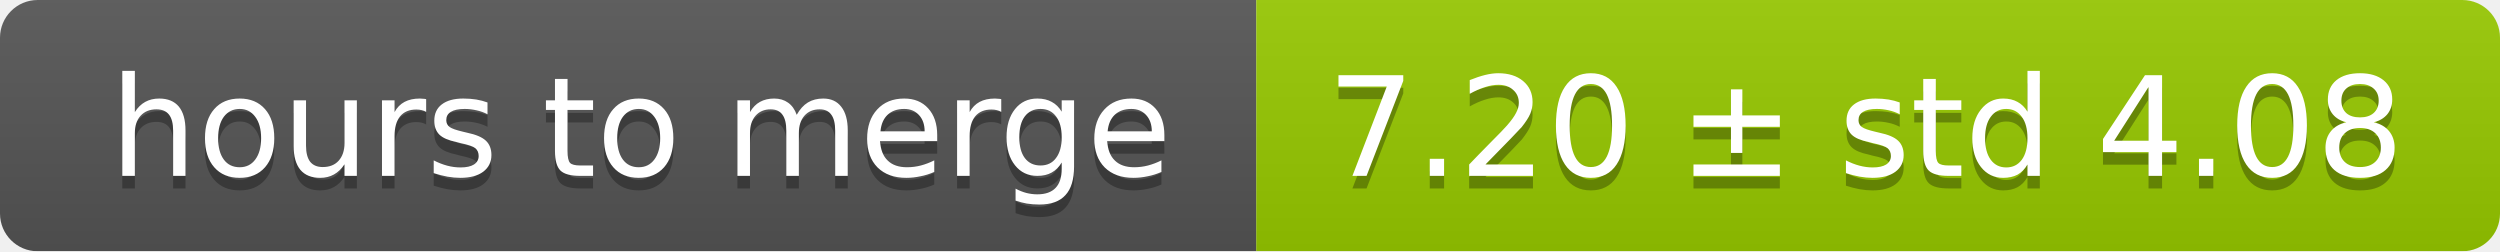
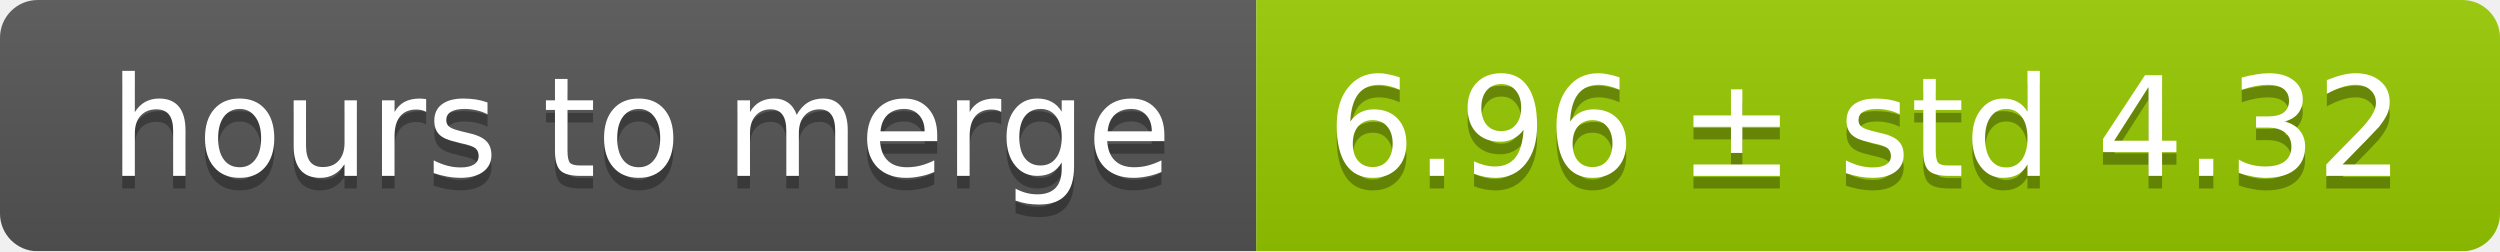
<svg xmlns="http://www.w3.org/2000/svg" width="199" height="20">
  <linearGradient id="smooth" x2="0" y2="100%">
    <stop offset="0" stop-color="#bbb" stop-opacity=".1" />
    <stop offset="1" stop-opacity=".1" />
  </linearGradient>
  <mask id="round">
    <rect width="199" height="20" rx="3" fill="#fff" />
  </mask>
  <g mask="url(#round)">
    <rect width="100" height="20" fill="#555" />
    <rect x="100" width="99" height="20" fill="#97ca00" />
    <rect width="199" height="20" fill="url(#smooth)" />
  </g>
  <g fill="#fff" text-anchor="middle" font-family="DejaVu Sans,Verdana,Geneva,sans-serif" font-size="11">
    <text x="51" y="15" fill="#010101" fill-opacity=".3">hours to merge</text>
    <text x="51" y="14">hours to merge</text>
-     <text x="148.5" y="15" fill="#010101" fill-opacity=".3">7.20 ± std 4.08</text>
-     <text x="148.5" y="14">7.20 ± std 4.08</text>
+     <text x="148.5" y="15" fill="#010101" fill-opacity=".3">6.96 ± std 4.32</text>
+     <text x="148.5" y="14">6.96 ± std 4.32</text>
  </g>
</svg>
